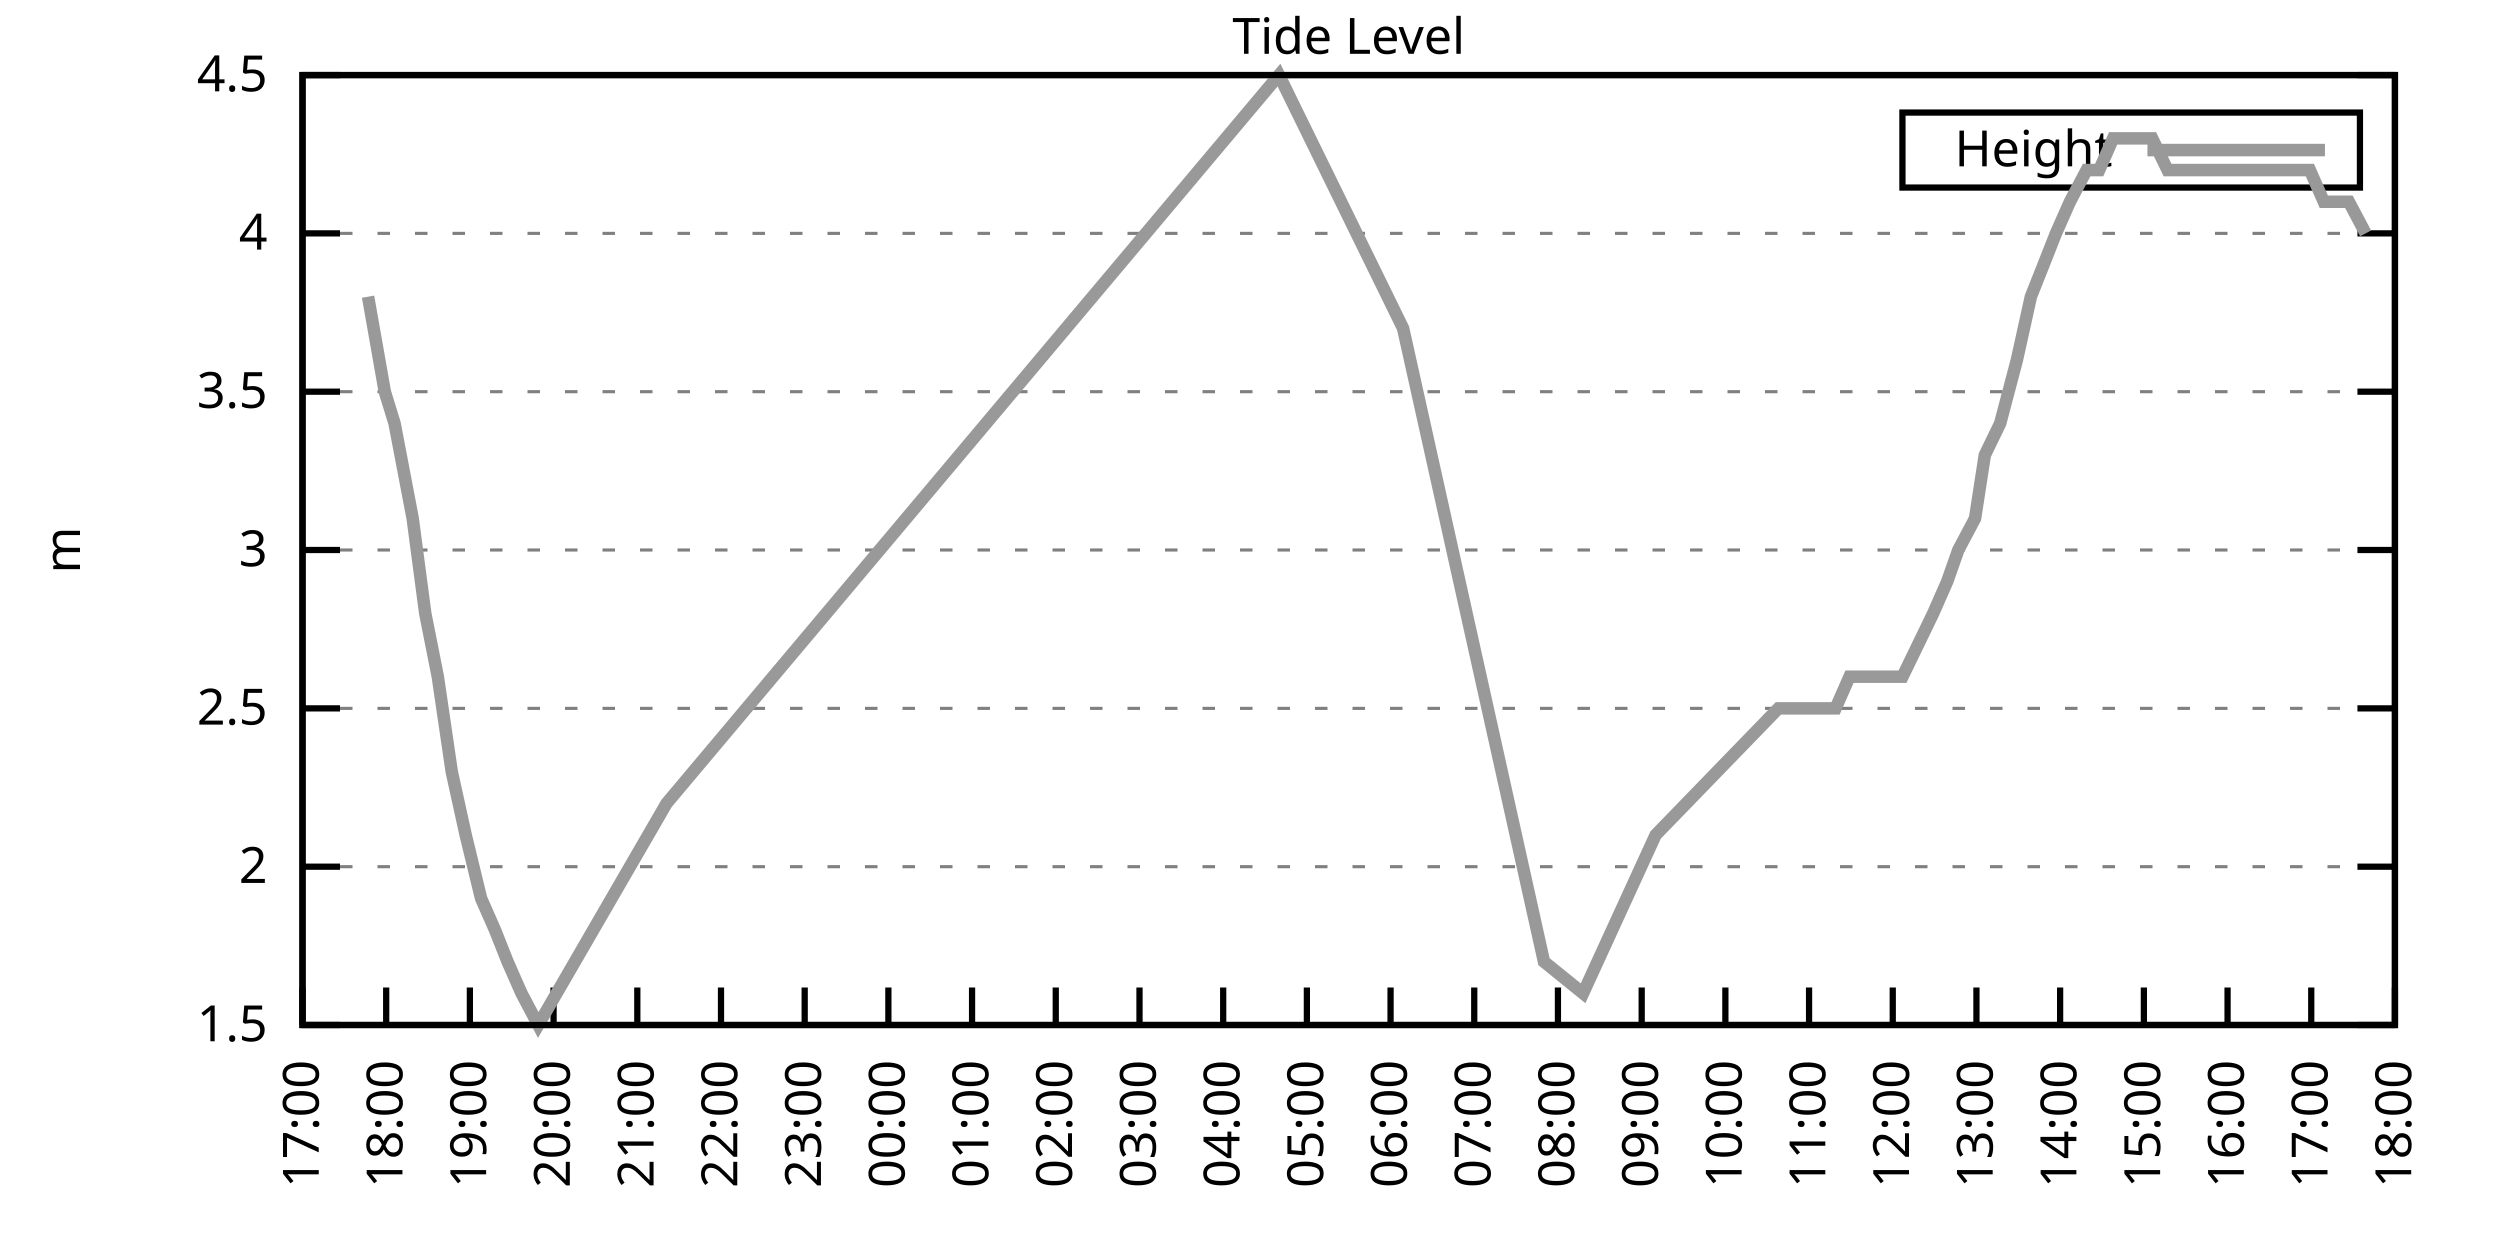
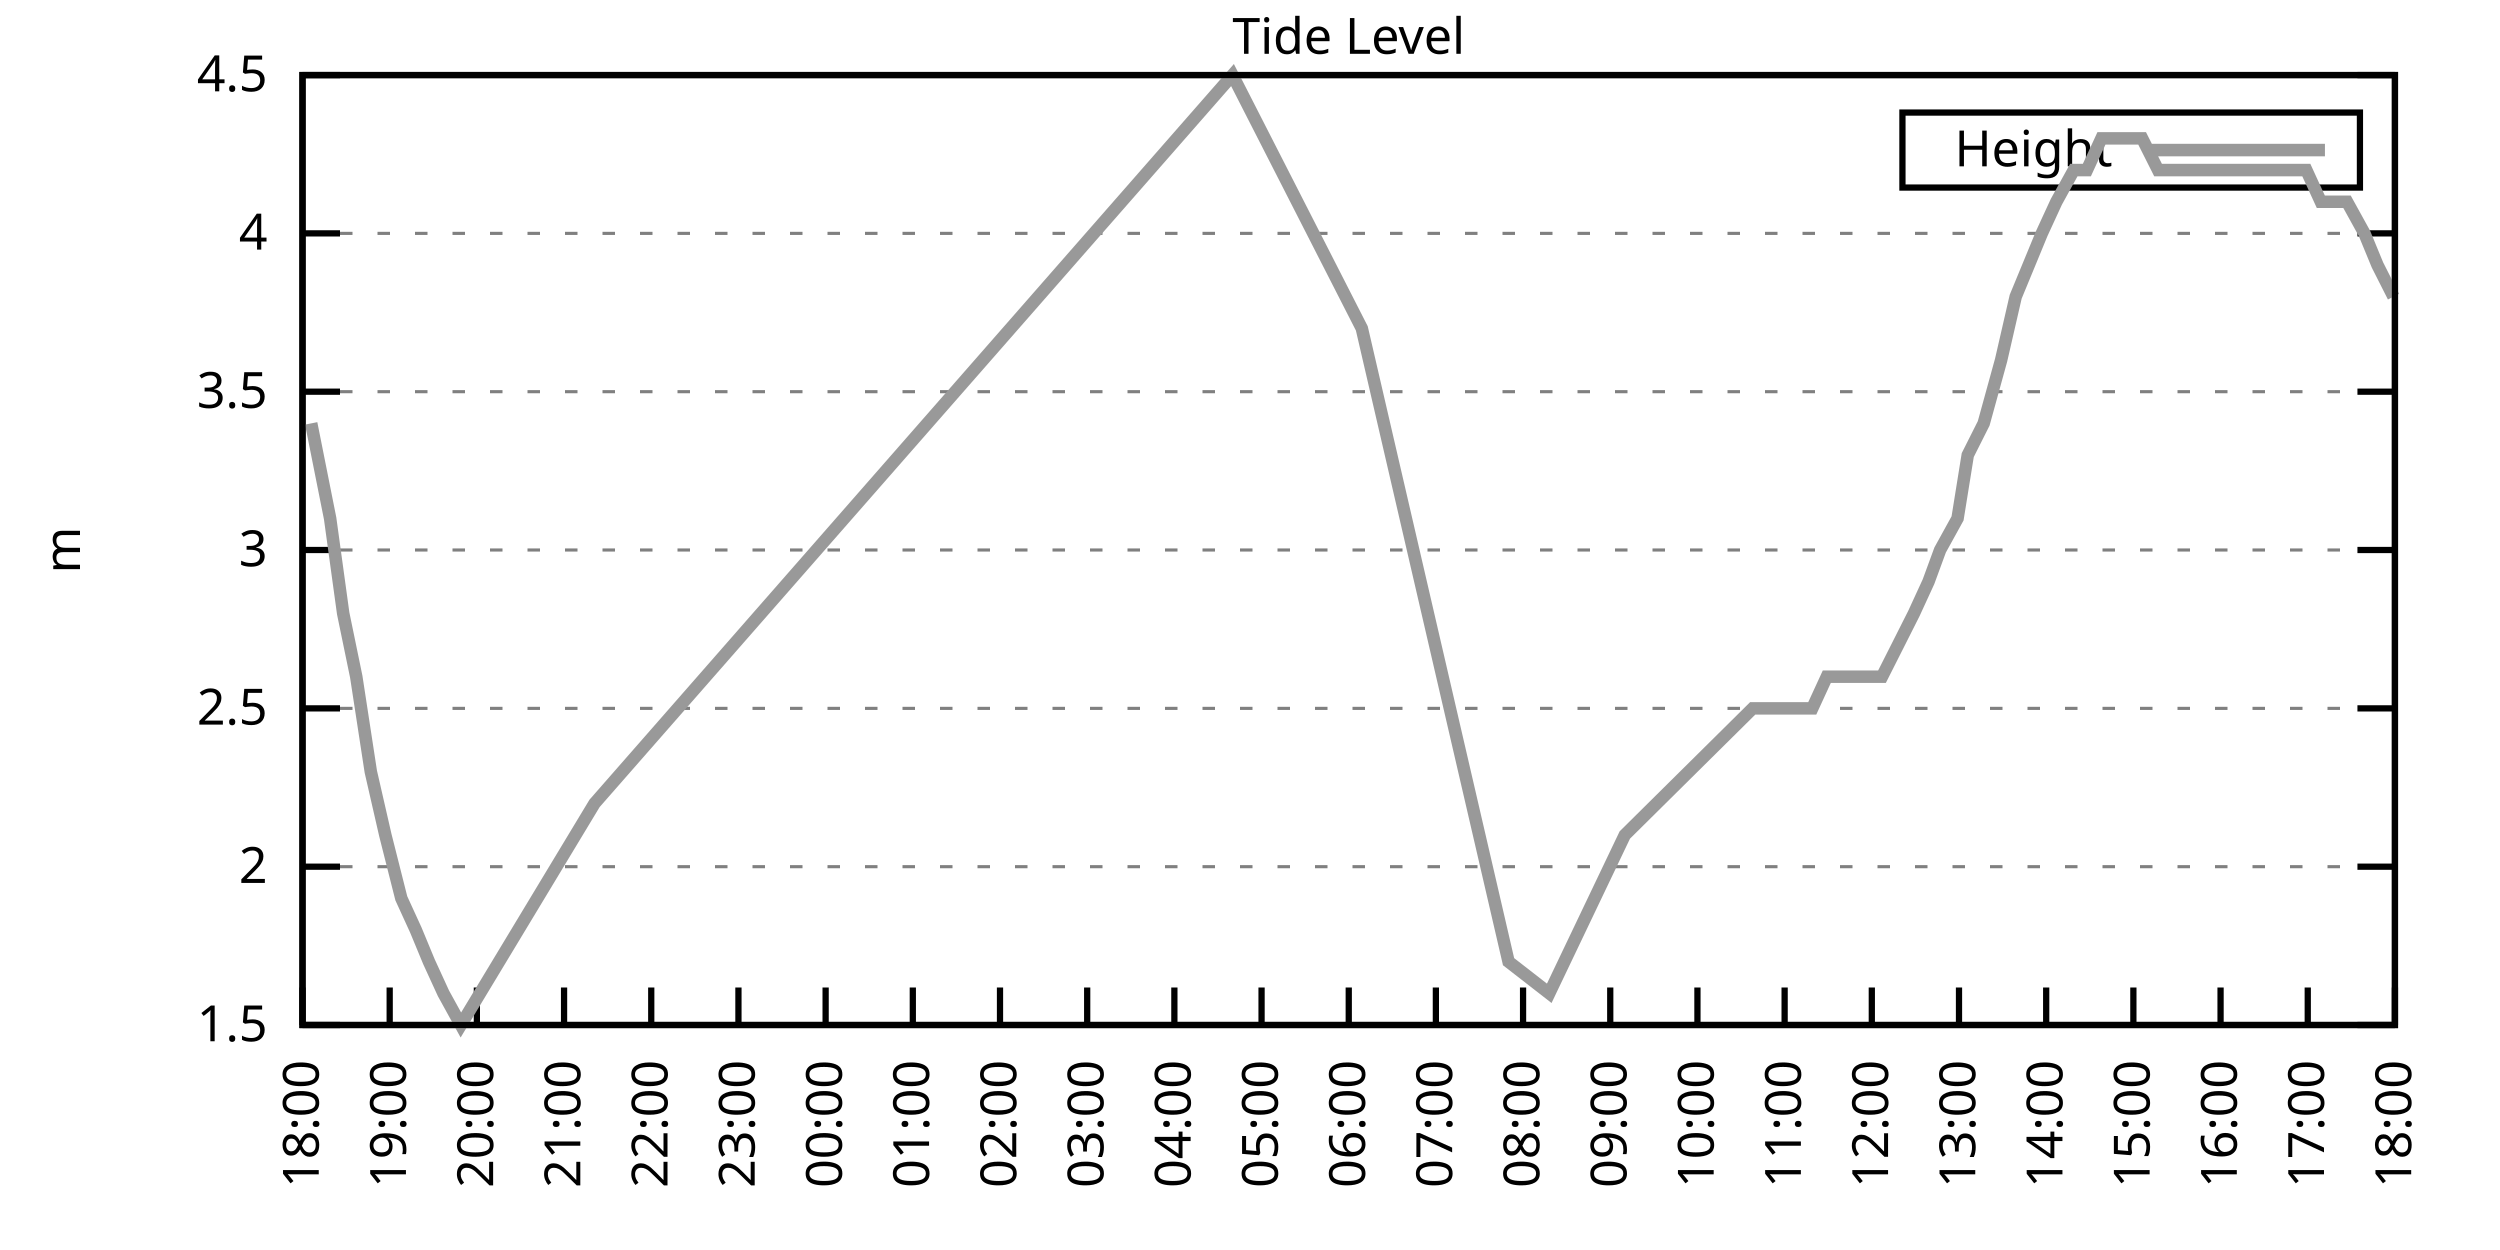
<svg xmlns="http://www.w3.org/2000/svg" xmlns:xlink="http://www.w3.org/1999/xlink" width="400" height="200" viewBox="0 0 400 200">
  <g id="gnuplot_canvas">
    <rect x="0" y="0" width="400" height="200" fill="none" />
    <defs>
      <circle id="gpDot" r="0.5" stroke-width="0.5" stroke="currentColor" />
      <path id="gpPt0" stroke-width="0.333" stroke="currentColor" d="M-1,0 h2 M0,-1 v2" />
      <path id="gpPt1" stroke-width="0.333" stroke="currentColor" d="M-1,-1 L1,1 M1,-1 L-1,1" />
      <path id="gpPt2" stroke-width="0.333" stroke="currentColor" d="M-1,0 L1,0 M0,-1 L0,1 M-1,-1 L1,1 M-1,1 L1,-1" />
      <rect id="gpPt3" stroke-width="0.333" stroke="currentColor" x="-1" y="-1" width="2" height="2" />
      <rect id="gpPt4" stroke-width="0.333" stroke="currentColor" fill="currentColor" x="-1" y="-1" width="2" height="2" />
      <circle id="gpPt5" stroke-width="0.333" stroke="currentColor" cx="0" cy="0" r="1" />
      <use xlink:href="#gpPt5" id="gpPt6" fill="currentColor" stroke="none" />
      <path id="gpPt7" stroke-width="0.333" stroke="currentColor" d="M0,-1.33 L-1.33,0.67 L1.33,0.67 z" />
      <use xlink:href="#gpPt7" id="gpPt8" fill="currentColor" stroke="none" />
      <use xlink:href="#gpPt7" id="gpPt9" stroke="currentColor" transform="rotate(180)" />
      <use xlink:href="#gpPt9" id="gpPt10" fill="currentColor" stroke="none" />
      <use xlink:href="#gpPt3" id="gpPt11" stroke="currentColor" transform="rotate(45)" />
      <use xlink:href="#gpPt11" id="gpPt12" fill="currentColor" stroke="none" />
      <path id="gpPt13" stroke-width="0.333" stroke="currentColor" d="M0,1.330 L1.265,0.411 L0.782,-1.067 L-0.782,-1.076 L-1.265,0.411 z" />
      <use xlink:href="#gpPt13" id="gpPt14" fill="currentColor" stroke="none" />
      <filter id="textbox" filterUnits="objectBoundingBox" x="0" y="0" height="1" width="1">
        <feFlood flood-color="white" flood-opacity="1" result="bgnd" />
        <feComposite in="SourceGraphic" in2="bgnd" operator="atop" />
      </filter>
      <filter id="greybox" filterUnits="objectBoundingBox" x="0" y="0" height="1" width="1">
        <feFlood flood-color="lightgrey" flood-opacity="1" result="grey" />
        <feComposite in="SourceGraphic" in2="grey" operator="atop" />
      </filter>
    </defs>
    <g fill="none" color="white" stroke="currentColor" stroke-width="1.00" stroke-linecap="butt" stroke-linejoin="miter">
</g>
    <g fill="none" color="black" stroke="currentColor" stroke-width="1.00" stroke-linecap="butt" stroke-linejoin="miter">
      <g stroke="none" shape-rendering="crispEdges">
        <polygon fill="rgb(255, 255, 255)" points="48.40,164.00 383.18,164.00 383.18,12.02 48.40,12.02 " />
      </g>
    </g>
    <g fill="none" color="black" stroke="currentColor" stroke-width="1.00" stroke-linecap="butt" stroke-linejoin="miter">
</g>
    <g fill="none" color="black" stroke="black" stroke-width="0.50" stroke-linecap="butt" stroke-linejoin="miter">
</g>
    <g fill="none" color="gray" stroke="currentColor" stroke-width="0.50" stroke-linecap="butt" stroke-linejoin="miter">
      <path stroke="gray" stroke-dasharray="2,4" class="gridline" d="M48.40,164.00 L383.19,164.00  " />
    </g>
    <g fill="none" color="gray" stroke="gray" stroke-width="1.00" stroke-linecap="butt" stroke-linejoin="miter">
</g>
    <g fill="none" color="black" stroke="currentColor" stroke-width="1.00" stroke-linecap="butt" stroke-linejoin="miter">
      <path stroke="black" d="M48.40,164.00 L54.40,164.00 M383.19,164.00 L377.19,164.00  " />
      <g transform="translate(42.80,166.60)" stroke="none" fill="black" font-family="Sans" font-size="8.00" text-anchor="end">
        <text>
          <tspan font-family="Sans"> 1.5</tspan>
        </text>
      </g>
    </g>
    <g fill="none" color="black" stroke="currentColor" stroke-width="1.00" stroke-linecap="butt" stroke-linejoin="miter">
</g>
    <g fill="none" color="black" stroke="black" stroke-width="0.50" stroke-linecap="butt" stroke-linejoin="miter">
</g>
    <g fill="none" color="gray" stroke="currentColor" stroke-width="0.50" stroke-linecap="butt" stroke-linejoin="miter">
      <path stroke="gray" stroke-dasharray="2,4" class="gridline" d="M48.40,138.67 L383.19,138.67  " />
    </g>
    <g fill="none" color="gray" stroke="gray" stroke-width="1.00" stroke-linecap="butt" stroke-linejoin="miter">
</g>
    <g fill="none" color="black" stroke="currentColor" stroke-width="1.00" stroke-linecap="butt" stroke-linejoin="miter">
      <path stroke="black" d="M48.40,138.67 L54.40,138.67 M383.19,138.67 L377.19,138.67  " />
      <g transform="translate(42.80,141.27)" stroke="none" fill="black" font-family="Sans" font-size="8.00" text-anchor="end">
        <text>
          <tspan font-family="Sans"> 2</tspan>
        </text>
      </g>
    </g>
    <g fill="none" color="black" stroke="currentColor" stroke-width="1.00" stroke-linecap="butt" stroke-linejoin="miter">
</g>
    <g fill="none" color="black" stroke="black" stroke-width="0.50" stroke-linecap="butt" stroke-linejoin="miter">
</g>
    <g fill="none" color="gray" stroke="currentColor" stroke-width="0.50" stroke-linecap="butt" stroke-linejoin="miter">
      <path stroke="gray" stroke-dasharray="2,4" class="gridline" d="M48.40,113.34 L383.19,113.34  " />
    </g>
    <g fill="none" color="gray" stroke="gray" stroke-width="1.00" stroke-linecap="butt" stroke-linejoin="miter">
</g>
    <g fill="none" color="black" stroke="currentColor" stroke-width="1.00" stroke-linecap="butt" stroke-linejoin="miter">
      <path stroke="black" d="M48.40,113.34 L54.40,113.34 M383.19,113.34 L377.19,113.34  " />
      <g transform="translate(42.80,115.94)" stroke="none" fill="black" font-family="Sans" font-size="8.00" text-anchor="end">
        <text>
          <tspan font-family="Sans"> 2.5</tspan>
        </text>
      </g>
    </g>
    <g fill="none" color="black" stroke="currentColor" stroke-width="1.00" stroke-linecap="butt" stroke-linejoin="miter">
</g>
    <g fill="none" color="black" stroke="black" stroke-width="0.50" stroke-linecap="butt" stroke-linejoin="miter">
</g>
    <g fill="none" color="gray" stroke="currentColor" stroke-width="0.50" stroke-linecap="butt" stroke-linejoin="miter">
      <path stroke="gray" stroke-dasharray="2,4" class="gridline" d="M48.40,88.00 L383.19,88.00  " />
    </g>
    <g fill="none" color="gray" stroke="gray" stroke-width="1.00" stroke-linecap="butt" stroke-linejoin="miter">
</g>
    <g fill="none" color="black" stroke="currentColor" stroke-width="1.00" stroke-linecap="butt" stroke-linejoin="miter">
      <path stroke="black" d="M48.40,88.00 L54.40,88.00 M383.19,88.00 L377.19,88.00  " />
      <g transform="translate(42.80,90.60)" stroke="none" fill="black" font-family="Sans" font-size="8.00" text-anchor="end">
        <text>
          <tspan font-family="Sans"> 3</tspan>
        </text>
      </g>
    </g>
    <g fill="none" color="black" stroke="currentColor" stroke-width="1.00" stroke-linecap="butt" stroke-linejoin="miter">
</g>
    <g fill="none" color="black" stroke="black" stroke-width="0.50" stroke-linecap="butt" stroke-linejoin="miter">
</g>
    <g fill="none" color="gray" stroke="currentColor" stroke-width="0.50" stroke-linecap="butt" stroke-linejoin="miter">
      <path stroke="gray" stroke-dasharray="2,4" class="gridline" d="M48.40,62.67 L383.19,62.67  " />
    </g>
    <g fill="none" color="gray" stroke="gray" stroke-width="1.00" stroke-linecap="butt" stroke-linejoin="miter">
</g>
    <g fill="none" color="black" stroke="currentColor" stroke-width="1.00" stroke-linecap="butt" stroke-linejoin="miter">
      <path stroke="black" d="M48.40,62.67 L54.40,62.67 M383.19,62.67 L377.19,62.67  " />
      <g transform="translate(42.80,65.27)" stroke="none" fill="black" font-family="Sans" font-size="8.00" text-anchor="end">
        <text>
          <tspan font-family="Sans"> 3.5</tspan>
        </text>
      </g>
    </g>
    <g fill="none" color="black" stroke="currentColor" stroke-width="1.00" stroke-linecap="butt" stroke-linejoin="miter">
</g>
    <g fill="none" color="black" stroke="black" stroke-width="0.50" stroke-linecap="butt" stroke-linejoin="miter">
</g>
    <g fill="none" color="gray" stroke="currentColor" stroke-width="0.50" stroke-linecap="butt" stroke-linejoin="miter">
      <path stroke="gray" stroke-dasharray="2,4" class="gridline" d="M48.40,37.34 L383.19,37.34  " />
    </g>
    <g fill="none" color="gray" stroke="gray" stroke-width="1.00" stroke-linecap="butt" stroke-linejoin="miter">
</g>
    <g fill="none" color="black" stroke="currentColor" stroke-width="1.00" stroke-linecap="butt" stroke-linejoin="miter">
      <path stroke="black" d="M48.40,37.34 L54.40,37.34 M383.19,37.34 L377.19,37.34  " />
      <g transform="translate(42.80,39.94)" stroke="none" fill="black" font-family="Sans" font-size="8.00" text-anchor="end">
        <text>
          <tspan font-family="Sans"> 4</tspan>
        </text>
      </g>
    </g>
    <g fill="none" color="black" stroke="currentColor" stroke-width="1.00" stroke-linecap="butt" stroke-linejoin="miter">
</g>
    <g fill="none" color="black" stroke="black" stroke-width="0.50" stroke-linecap="butt" stroke-linejoin="miter">
</g>
    <g fill="none" color="gray" stroke="currentColor" stroke-width="0.50" stroke-linecap="butt" stroke-linejoin="miter">
      <path stroke="gray" stroke-dasharray="2,4" class="gridline" d="M48.40,12.01 L383.19,12.01  " />
    </g>
    <g fill="none" color="gray" stroke="gray" stroke-width="1.00" stroke-linecap="butt" stroke-linejoin="miter">
</g>
    <g fill="none" color="black" stroke="currentColor" stroke-width="1.00" stroke-linecap="butt" stroke-linejoin="miter">
      <path stroke="black" d="M48.40,12.01 L54.40,12.01 M383.19,12.01 L377.19,12.01  " />
      <g transform="translate(42.80,14.61)" stroke="none" fill="black" font-family="Sans" font-size="8.00" text-anchor="end">
        <text>
          <tspan font-family="Sans"> 4.5</tspan>
        </text>
      </g>
    </g>
    <g fill="none" color="black" stroke="currentColor" stroke-width="1.00" stroke-linecap="butt" stroke-linejoin="miter">
      <path stroke="black" d="M48.40,164.00 L48.40,158.00  " />
      <g transform="translate(51.00,169.60) rotate(270.00)" stroke="none" fill="black" font-family="Sans" font-size="8.00" text-anchor="end">
        <text>
-           <tspan font-family="Sans">17:00</tspan>
-         </text>
-       </g>
-     </g>
-     <g fill="none" color="black" stroke="currentColor" stroke-width="1.00" stroke-linecap="butt" stroke-linejoin="miter">
-       <path stroke="black" d="M61.79,164.00 L61.79,158.00  " />
-       <g transform="translate(64.39,169.60) rotate(270.00)" stroke="none" fill="black" font-family="Sans" font-size="8.00" text-anchor="end">
-         <text>
          <tspan font-family="Sans">18:00</tspan>
        </text>
      </g>
    </g>
    <g fill="none" color="black" stroke="currentColor" stroke-width="1.00" stroke-linecap="butt" stroke-linejoin="miter">
-       <path stroke="black" d="M75.18,164.00 L75.18,158.00  " />
-       <g transform="translate(77.78,169.60) rotate(270.00)" stroke="none" fill="black" font-family="Sans" font-size="8.00" text-anchor="end">
+       <path stroke="black" d="M62.35,164.00 L62.35,158.00  " />
+       <g transform="translate(64.95,169.60) rotate(270.00)" stroke="none" fill="black" font-family="Sans" font-size="8.00" text-anchor="end">
        <text>
          <tspan font-family="Sans">19:00</tspan>
        </text>
      </g>
    </g>
    <g fill="none" color="black" stroke="currentColor" stroke-width="1.00" stroke-linecap="butt" stroke-linejoin="miter">
-       <path stroke="black" d="M88.57,164.00 L88.57,158.00  " />
-       <g transform="translate(91.17,169.60) rotate(270.00)" stroke="none" fill="black" font-family="Sans" font-size="8.00" text-anchor="end">
+       <path stroke="black" d="M76.30,164.00 L76.30,158.00  " />
+       <g transform="translate(78.90,169.60) rotate(270.00)" stroke="none" fill="black" font-family="Sans" font-size="8.00" text-anchor="end">
        <text>
          <tspan font-family="Sans">20:00</tspan>
        </text>
      </g>
    </g>
    <g fill="none" color="black" stroke="currentColor" stroke-width="1.00" stroke-linecap="butt" stroke-linejoin="miter">
-       <path stroke="black" d="M101.97,164.00 L101.97,158.00  " />
-       <g transform="translate(104.57,169.60) rotate(270.00)" stroke="none" fill="black" font-family="Sans" font-size="8.00" text-anchor="end">
+       <path stroke="black" d="M90.25,164.00 L90.25,158.00  " />
+       <g transform="translate(92.85,169.60) rotate(270.00)" stroke="none" fill="black" font-family="Sans" font-size="8.00" text-anchor="end">
        <text>
          <tspan font-family="Sans">21:00</tspan>
        </text>
      </g>
    </g>
    <g fill="none" color="black" stroke="currentColor" stroke-width="1.00" stroke-linecap="butt" stroke-linejoin="miter">
-       <path stroke="black" d="M115.36,164.00 L115.36,158.00  " />
-       <g transform="translate(117.96,169.60) rotate(270.00)" stroke="none" fill="black" font-family="Sans" font-size="8.00" text-anchor="end">
+       <path stroke="black" d="M104.20,164.00 L104.20,158.00  " />
+       <g transform="translate(106.80,169.60) rotate(270.00)" stroke="none" fill="black" font-family="Sans" font-size="8.00" text-anchor="end">
        <text>
          <tspan font-family="Sans">22:00</tspan>
        </text>
      </g>
    </g>
    <g fill="none" color="black" stroke="currentColor" stroke-width="1.00" stroke-linecap="butt" stroke-linejoin="miter">
-       <path stroke="black" d="M128.75,164.00 L128.75,158.00  " />
-       <g transform="translate(131.35,169.60) rotate(270.00)" stroke="none" fill="black" font-family="Sans" font-size="8.00" text-anchor="end">
+       <path stroke="black" d="M118.15,164.00 L118.15,158.00  " />
+       <g transform="translate(120.75,169.60) rotate(270.00)" stroke="none" fill="black" font-family="Sans" font-size="8.00" text-anchor="end">
        <text>
          <tspan font-family="Sans">23:00</tspan>
        </text>
      </g>
    </g>
    <g fill="none" color="black" stroke="currentColor" stroke-width="1.00" stroke-linecap="butt" stroke-linejoin="miter">
-       <path stroke="black" d="M142.14,164.00 L142.14,158.00  " />
-       <g transform="translate(144.74,169.60) rotate(270.00)" stroke="none" fill="black" font-family="Sans" font-size="8.00" text-anchor="end">
+       <path stroke="black" d="M132.10,164.00 L132.10,158.00  " />
+       <g transform="translate(134.70,169.60) rotate(270.00)" stroke="none" fill="black" font-family="Sans" font-size="8.00" text-anchor="end">
        <text>
          <tspan font-family="Sans">00:00</tspan>
        </text>
      </g>
    </g>
    <g fill="none" color="black" stroke="currentColor" stroke-width="1.00" stroke-linecap="butt" stroke-linejoin="miter">
-       <path stroke="black" d="M155.53,164.00 L155.53,158.00  " />
-       <g transform="translate(158.13,169.60) rotate(270.00)" stroke="none" fill="black" font-family="Sans" font-size="8.00" text-anchor="end">
+       <path stroke="black" d="M146.05,164.00 L146.05,158.00  " />
+       <g transform="translate(148.65,169.60) rotate(270.00)" stroke="none" fill="black" font-family="Sans" font-size="8.00" text-anchor="end">
        <text>
          <tspan font-family="Sans">01:00</tspan>
        </text>
      </g>
    </g>
    <g fill="none" color="black" stroke="currentColor" stroke-width="1.00" stroke-linecap="butt" stroke-linejoin="miter">
-       <path stroke="black" d="M168.92,164.00 L168.92,158.00  " />
-       <g transform="translate(171.52,169.60) rotate(270.00)" stroke="none" fill="black" font-family="Sans" font-size="8.00" text-anchor="end">
+       <path stroke="black" d="M160.00,164.00 L160.00,158.00  " />
+       <g transform="translate(162.60,169.60) rotate(270.00)" stroke="none" fill="black" font-family="Sans" font-size="8.00" text-anchor="end">
        <text>
          <tspan font-family="Sans">02:00</tspan>
        </text>
      </g>
    </g>
    <g fill="none" color="black" stroke="currentColor" stroke-width="1.00" stroke-linecap="butt" stroke-linejoin="miter">
-       <path stroke="black" d="M182.32,164.00 L182.32,158.00  " />
-       <g transform="translate(184.92,169.60) rotate(270.00)" stroke="none" fill="black" font-family="Sans" font-size="8.00" text-anchor="end">
+       <path stroke="black" d="M173.95,164.00 L173.95,158.00  " />
+       <g transform="translate(176.55,169.60) rotate(270.00)" stroke="none" fill="black" font-family="Sans" font-size="8.00" text-anchor="end">
        <text>
          <tspan font-family="Sans">03:00</tspan>
        </text>
      </g>
    </g>
    <g fill="none" color="black" stroke="currentColor" stroke-width="1.00" stroke-linecap="butt" stroke-linejoin="miter">
-       <path stroke="black" d="M195.71,164.00 L195.71,158.00  " />
-       <g transform="translate(198.31,169.60) rotate(270.00)" stroke="none" fill="black" font-family="Sans" font-size="8.00" text-anchor="end">
+       <path stroke="black" d="M187.90,164.00 L187.90,158.00  " />
+       <g transform="translate(190.50,169.60) rotate(270.00)" stroke="none" fill="black" font-family="Sans" font-size="8.00" text-anchor="end">
        <text>
          <tspan font-family="Sans">04:00</tspan>
        </text>
      </g>
    </g>
    <g fill="none" color="black" stroke="currentColor" stroke-width="1.00" stroke-linecap="butt" stroke-linejoin="miter">
-       <path stroke="black" d="M209.10,164.00 L209.10,158.00  " />
-       <g transform="translate(211.70,169.60) rotate(270.00)" stroke="none" fill="black" font-family="Sans" font-size="8.00" text-anchor="end">
+       <path stroke="black" d="M201.85,164.00 L201.85,158.00  " />
+       <g transform="translate(204.45,169.60) rotate(270.00)" stroke="none" fill="black" font-family="Sans" font-size="8.00" text-anchor="end">
        <text>
          <tspan font-family="Sans">05:00</tspan>
        </text>
      </g>
    </g>
    <g fill="none" color="black" stroke="currentColor" stroke-width="1.00" stroke-linecap="butt" stroke-linejoin="miter">
-       <path stroke="black" d="M222.49,164.00 L222.49,158.00  " />
-       <g transform="translate(225.09,169.60) rotate(270.00)" stroke="none" fill="black" font-family="Sans" font-size="8.00" text-anchor="end">
+       <path stroke="black" d="M215.80,164.00 L215.80,158.00  " />
+       <g transform="translate(218.40,169.60) rotate(270.00)" stroke="none" fill="black" font-family="Sans" font-size="8.00" text-anchor="end">
        <text>
          <tspan font-family="Sans">06:00</tspan>
        </text>
      </g>
    </g>
    <g fill="none" color="black" stroke="currentColor" stroke-width="1.00" stroke-linecap="butt" stroke-linejoin="miter">
-       <path stroke="black" d="M235.88,164.00 L235.88,158.00  " />
-       <g transform="translate(238.48,169.60) rotate(270.00)" stroke="none" fill="black" font-family="Sans" font-size="8.00" text-anchor="end">
+       <path stroke="black" d="M229.74,164.00 L229.74,158.00  " />
+       <g transform="translate(232.34,169.60) rotate(270.00)" stroke="none" fill="black" font-family="Sans" font-size="8.00" text-anchor="end">
        <text>
          <tspan font-family="Sans">07:00</tspan>
        </text>
      </g>
    </g>
    <g fill="none" color="black" stroke="currentColor" stroke-width="1.00" stroke-linecap="butt" stroke-linejoin="miter">
-       <path stroke="black" d="M249.27,164.00 L249.27,158.00  " />
-       <g transform="translate(251.87,169.60) rotate(270.00)" stroke="none" fill="black" font-family="Sans" font-size="8.00" text-anchor="end">
+       <path stroke="black" d="M243.69,164.00 L243.69,158.00  " />
+       <g transform="translate(246.29,169.60) rotate(270.00)" stroke="none" fill="black" font-family="Sans" font-size="8.00" text-anchor="end">
        <text>
          <tspan font-family="Sans">08:00</tspan>
        </text>
      </g>
    </g>
    <g fill="none" color="black" stroke="currentColor" stroke-width="1.00" stroke-linecap="butt" stroke-linejoin="miter">
-       <path stroke="black" d="M262.67,164.00 L262.67,158.00  " />
-       <g transform="translate(265.27,169.60) rotate(270.00)" stroke="none" fill="black" font-family="Sans" font-size="8.00" text-anchor="end">
+       <path stroke="black" d="M257.64,164.00 L257.64,158.00  " />
+       <g transform="translate(260.24,169.60) rotate(270.00)" stroke="none" fill="black" font-family="Sans" font-size="8.00" text-anchor="end">
        <text>
          <tspan font-family="Sans">09:00</tspan>
        </text>
      </g>
    </g>
    <g fill="none" color="black" stroke="currentColor" stroke-width="1.00" stroke-linecap="butt" stroke-linejoin="miter">
-       <path stroke="black" d="M276.06,164.00 L276.06,158.00  " />
-       <g transform="translate(278.66,169.60) rotate(270.00)" stroke="none" fill="black" font-family="Sans" font-size="8.00" text-anchor="end">
+       <path stroke="black" d="M271.59,164.00 L271.59,158.00  " />
+       <g transform="translate(274.19,169.60) rotate(270.00)" stroke="none" fill="black" font-family="Sans" font-size="8.00" text-anchor="end">
        <text>
          <tspan font-family="Sans">10:00</tspan>
        </text>
      </g>
    </g>
    <g fill="none" color="black" stroke="currentColor" stroke-width="1.00" stroke-linecap="butt" stroke-linejoin="miter">
-       <path stroke="black" d="M289.45,164.00 L289.45,158.00  " />
-       <g transform="translate(292.05,169.60) rotate(270.00)" stroke="none" fill="black" font-family="Sans" font-size="8.00" text-anchor="end">
+       <path stroke="black" d="M285.54,164.00 L285.54,158.00  " />
+       <g transform="translate(288.14,169.60) rotate(270.00)" stroke="none" fill="black" font-family="Sans" font-size="8.00" text-anchor="end">
        <text>
          <tspan font-family="Sans">11:00</tspan>
        </text>
      </g>
    </g>
    <g fill="none" color="black" stroke="currentColor" stroke-width="1.00" stroke-linecap="butt" stroke-linejoin="miter">
-       <path stroke="black" d="M302.84,164.00 L302.84,158.00  " />
-       <g transform="translate(305.44,169.60) rotate(270.00)" stroke="none" fill="black" font-family="Sans" font-size="8.00" text-anchor="end">
+       <path stroke="black" d="M299.49,164.00 L299.49,158.00  " />
+       <g transform="translate(302.09,169.60) rotate(270.00)" stroke="none" fill="black" font-family="Sans" font-size="8.00" text-anchor="end">
        <text>
          <tspan font-family="Sans">12:00</tspan>
        </text>
      </g>
    </g>
    <g fill="none" color="black" stroke="currentColor" stroke-width="1.00" stroke-linecap="butt" stroke-linejoin="miter">
-       <path stroke="black" d="M316.23,164.00 L316.23,158.00  " />
-       <g transform="translate(318.83,169.60) rotate(270.00)" stroke="none" fill="black" font-family="Sans" font-size="8.00" text-anchor="end">
+       <path stroke="black" d="M313.44,164.00 L313.44,158.00  " />
+       <g transform="translate(316.04,169.60) rotate(270.00)" stroke="none" fill="black" font-family="Sans" font-size="8.00" text-anchor="end">
        <text>
          <tspan font-family="Sans">13:00</tspan>
        </text>
      </g>
    </g>
    <g fill="none" color="black" stroke="currentColor" stroke-width="1.00" stroke-linecap="butt" stroke-linejoin="miter">
-       <path stroke="black" d="M329.62,164.00 L329.62,158.00  " />
-       <g transform="translate(332.22,169.60) rotate(270.00)" stroke="none" fill="black" font-family="Sans" font-size="8.00" text-anchor="end">
+       <path stroke="black" d="M327.39,164.00 L327.39,158.00  " />
+       <g transform="translate(329.99,169.60) rotate(270.00)" stroke="none" fill="black" font-family="Sans" font-size="8.00" text-anchor="end">
        <text>
          <tspan font-family="Sans">14:00</tspan>
        </text>
      </g>
    </g>
    <g fill="none" color="black" stroke="currentColor" stroke-width="1.00" stroke-linecap="butt" stroke-linejoin="miter">
-       <path stroke="black" d="M343.02,164.00 L343.02,158.00  " />
-       <g transform="translate(345.62,169.60) rotate(270.00)" stroke="none" fill="black" font-family="Sans" font-size="8.00" text-anchor="end">
+       <path stroke="black" d="M341.34,164.00 L341.34,158.00  " />
+       <g transform="translate(343.94,169.60) rotate(270.00)" stroke="none" fill="black" font-family="Sans" font-size="8.00" text-anchor="end">
        <text>
          <tspan font-family="Sans">15:00</tspan>
        </text>
      </g>
    </g>
    <g fill="none" color="black" stroke="currentColor" stroke-width="1.00" stroke-linecap="butt" stroke-linejoin="miter">
-       <path stroke="black" d="M356.41,164.00 L356.41,158.00  " />
-       <g transform="translate(359.01,169.60) rotate(270.00)" stroke="none" fill="black" font-family="Sans" font-size="8.00" text-anchor="end">
+       <path stroke="black" d="M355.29,164.00 L355.29,158.00  " />
+       <g transform="translate(357.89,169.60) rotate(270.00)" stroke="none" fill="black" font-family="Sans" font-size="8.00" text-anchor="end">
        <text>
          <tspan font-family="Sans">16:00</tspan>
        </text>
      </g>
    </g>
    <g fill="none" color="black" stroke="currentColor" stroke-width="1.00" stroke-linecap="butt" stroke-linejoin="miter">
-       <path stroke="black" d="M369.80,164.00 L369.80,158.00  " />
-       <g transform="translate(372.40,169.60) rotate(270.00)" stroke="none" fill="black" font-family="Sans" font-size="8.00" text-anchor="end">
+       <path stroke="black" d="M369.24,164.00 L369.24,158.00  " />
+       <g transform="translate(371.84,169.60) rotate(270.00)" stroke="none" fill="black" font-family="Sans" font-size="8.00" text-anchor="end">
        <text>
          <tspan font-family="Sans">17:00</tspan>
        </text>
      </g>
    </g>
    <g fill="none" color="black" stroke="currentColor" stroke-width="1.00" stroke-linecap="butt" stroke-linejoin="miter">
      <path stroke="black" d="M383.19,164.00 L383.19,158.00  " />
      <g transform="translate(385.79,169.60) rotate(270.00)" stroke="none" fill="black" font-family="Sans" font-size="8.00" text-anchor="end">
        <text>
          <tspan font-family="Sans">18:00</tspan>
        </text>
      </g>
    </g>
    <g fill="none" color="black" stroke="currentColor" stroke-width="1.00" stroke-linecap="butt" stroke-linejoin="miter">
</g>
    <g fill="none" color="black" stroke="currentColor" stroke-width="1.00" stroke-linecap="butt" stroke-linejoin="miter">
      <path stroke="black" d="M48.40,12.01 L48.40,164.00 L383.19,164.00 L383.19,12.01 L48.40,12.01 Z  " />
    </g>
    <g fill="none" color="black" stroke="currentColor" stroke-width="1.00" stroke-linecap="butt" stroke-linejoin="miter">
</g>
    <g fill="none" color="black" stroke="currentColor" stroke-width="1.00" stroke-linecap="butt" stroke-linejoin="miter">
      <path stroke="black" d="M304.39,30.01 L304.39,18.01 L377.59,18.01 L377.59,30.01 L304.39,30.01 Z  " />
    </g>
    <g id="Tide_level_plot_1">
      <g fill="none" color="white" stroke="black" stroke-width="2.00" stroke-linecap="butt" stroke-linejoin="miter">
</g>
      <g fill="none" color="black" stroke="currentColor" stroke-width="2.00" stroke-linecap="butt" stroke-linejoin="miter">
        <g transform="translate(337.99,26.61)" stroke="none" fill="black" font-family="Sans" font-size="8.00" text-anchor="end">
          <text>
            <tspan font-family="Sans">Height</tspan>
          </text>
        </g>
      </g>
      <g fill="none" color="black" stroke="currentColor" stroke-width="2.00" stroke-linecap="butt" stroke-linejoin="miter">
-         <path stroke="rgb(153, 153, 153)" d="M343.59,24.01 L371.99,24.01 M58.89,47.47 L61.57,62.67 L63.13,67.74 L66.03,82.94 L68.04,98.14 L70.05,108.27   L72.28,123.47 L74.51,133.60 L76.97,143.73 L79.20,148.80 L81.21,153.87 L83.44,158.93 L86.12,164.00 L106.65,128.54   L204.64,12.01 L224.50,52.54 L247.04,153.87 L253.29,158.93 L264.90,133.60 L284.54,113.34 L286.99,113.34 L289.23,113.34   L291.01,113.34 L293.69,113.34 L295.92,108.27 L297.93,108.27 L300.16,108.27 L302.39,108.27 L304.40,108.27 L306.86,103.20   L309.31,98.14 L311.54,93.07 L313.33,88.00 L316.01,82.94 L317.57,72.81 L320.03,67.74 L322.70,57.61 L324.94,47.47   L326.95,42.41 L328.95,37.34 L331.19,32.28 L333.86,27.21 L335.87,27.21 L338.10,22.14 L340.34,22.14 L342.79,22.14   L344.35,22.14 L346.81,27.21 L349.49,27.21 L351.50,27.21 L353.51,27.21 L355.74,27.21 L358.19,27.21 L360.65,27.21   L362.88,27.21 L365.11,27.21 L367.34,27.21 L369.58,27.21 L371.81,32.28 L373.59,32.28 L375.82,32.28 L378.50,37.34    " />
+         <path stroke="rgb(153, 153, 153)" d="M343.59,24.01 L371.99,24.01 M49.79,67.74 L52.82,82.94 L54.91,98.14 L57.00,108.27 L59.33,123.47 L61.65,133.60   L64.21,143.73 L66.53,148.80 L68.63,153.87 L70.95,158.93 L73.74,164.00 L95.13,128.54 L197.20,12.01 L217.89,52.54   L241.37,153.87 L247.88,158.93 L259.97,133.60 L280.43,113.34 L282.99,113.34 L285.31,113.34 L287.17,113.34 L289.96,113.34   L292.29,108.27 L294.38,108.27 L296.70,108.27 L299.03,108.27 L301.12,108.27 L303.68,103.20 L306.23,98.14 L308.56,93.07   L310.42,88.00 L313.21,82.94 L314.84,72.81 L317.39,67.74 L320.18,57.61 L322.51,47.47 L324.60,42.41 L326.69,37.34   L329.02,32.28 L331.81,27.21 L333.90,27.21 L336.23,22.14 L338.55,22.14 L341.11,22.14 L342.74,22.14 L345.29,27.21   L348.08,27.21 L350.18,27.21 L352.27,27.21 L354.59,27.21 L357.15,27.21 L359.71,27.21 L362.03,27.21 L364.36,27.21   L366.68,27.21 L369.01,27.21 L371.33,32.28 L373.19,32.28 L375.52,32.28 L378.31,37.34 L380.40,42.41 L382.96,47.47    " />
      </g>
    </g>
    <g fill="none" color="black" stroke="currentColor" stroke-width="2.00" stroke-linecap="butt" stroke-linejoin="miter">
</g>
    <g fill="none" color="black" stroke="black" stroke-width="1.00" stroke-linecap="butt" stroke-linejoin="miter">
</g>
    <g fill="none" color="black" stroke="currentColor" stroke-width="1.00" stroke-linecap="butt" stroke-linejoin="miter">
      <path stroke="black" d="M48.40,12.01 L48.40,164.00 L383.19,164.00 L383.19,12.01 L48.40,12.01 Z  " />
      <g transform="translate(12.80,88.01) rotate(270.00)" stroke="none" fill="black" font-family="Sans" font-size="8.00" text-anchor="middle">
        <text>
          <tspan font-family="Sans">m</tspan>
        </text>
      </g>
    </g>
    <g fill="none" color="black" stroke="currentColor" stroke-width="1.00" stroke-linecap="butt" stroke-linejoin="miter">
</g>
    <g fill="none" color="black" stroke="currentColor" stroke-width="1.00" stroke-linecap="butt" stroke-linejoin="miter">
      <g transform="translate(215.79,8.61)" stroke="none" fill="black" font-family="Sans" font-size="8.00" text-anchor="middle">
        <text>
          <tspan font-family="Sans">Tide Level</tspan>
        </text>
      </g>
    </g>
    <g fill="none" color="black" stroke="currentColor" stroke-width="1.00" stroke-linecap="butt" stroke-linejoin="miter">
</g>
  </g>
</svg>
